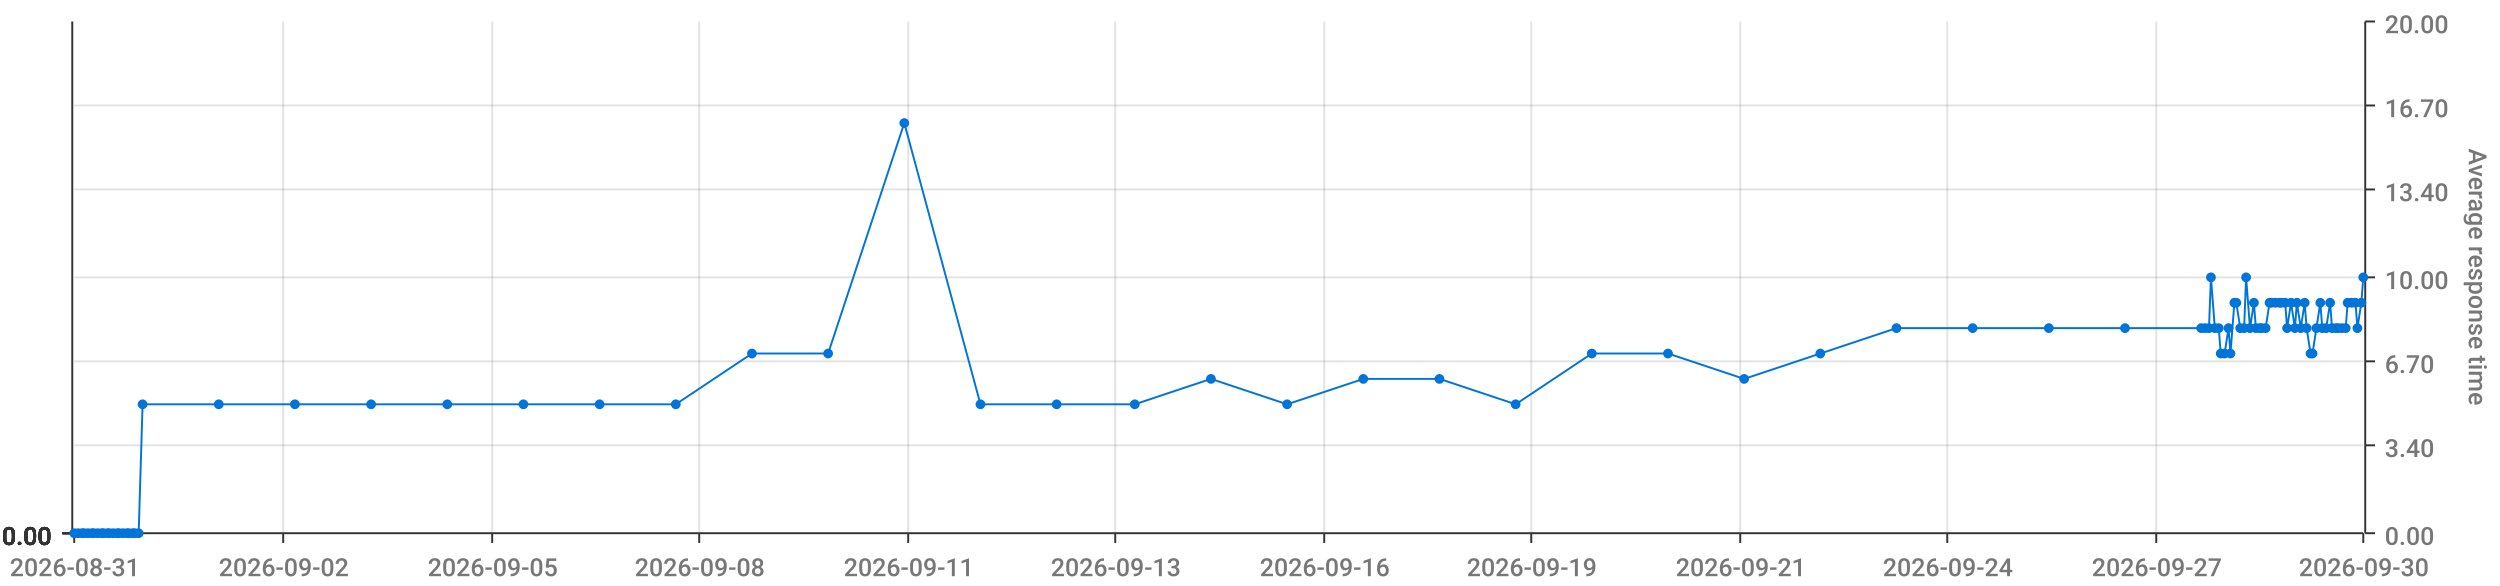
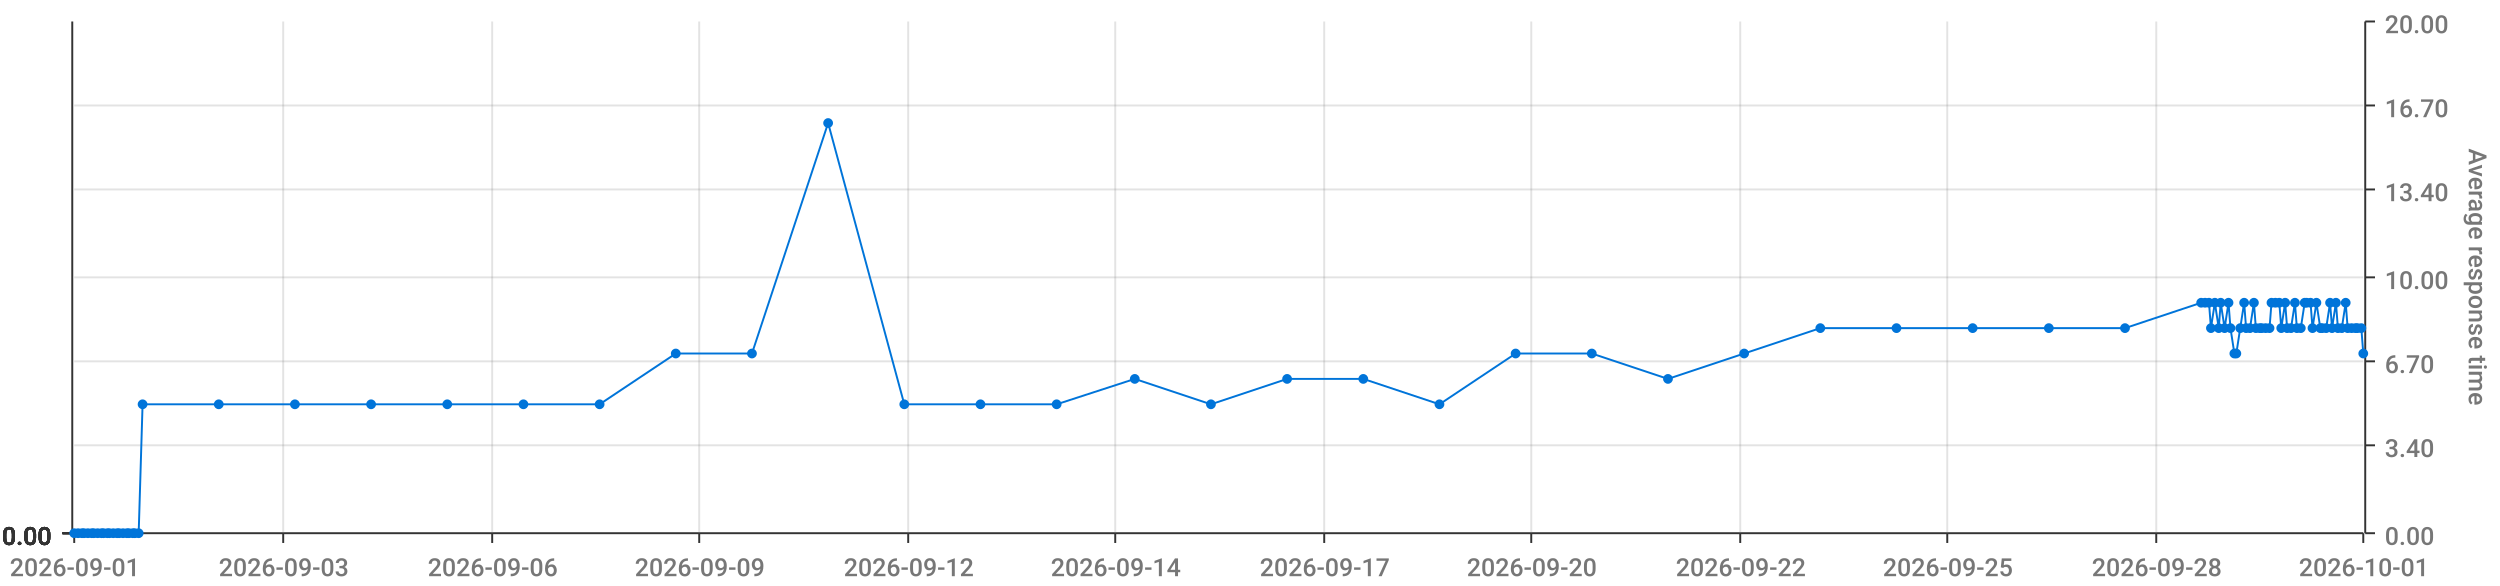
<svg xmlns="http://www.w3.org/2000/svg" viewBox="0 0 1280 300">
  <path d="M 0 0 L 1280 0 L 1280 300 L 0 300 L 0 0" style="stroke-width:0;stroke:rgba(255,255,255,1.0);fill:rgba(255,255,255,0.0)" />
  <path d="M 38 11 L 1210 11 L 1210 273 L 38 273 L 38 11" style="stroke-width:0;stroke:rgba(255,255,255,1.0);fill:rgba(255,255,255,0.0)" />
  <path d="M 38 273 L 1210 273" style="stroke-width:1;stroke:rgba(51,51,51,1.0);fill:rgba(255,255,255,0.0)" />
  <path d="M 38 273 L 38 278" style="stroke-width:1;stroke:rgba(51,51,51,1.0);fill:rgba(255,255,255,0.0)" />
-   <text x="5" y="295" style="stroke-width:0;stroke:none;fill:rgba(119,119,119,1.0);font-size:12.8px;font-family:'Roboto Medium',sans-serif">2026-08-31</text>
+   <text x="5" y="295" style="stroke-width:0;stroke:none;fill:rgba(119,119,119,1.0);font-size:12.8px;font-family:'Roboto Medium',sans-serif">2026-09-01</text>
  <path d="M 145 273 L 145 278" style="stroke-width:1;stroke:rgba(51,51,51,1.0);fill:rgba(255,255,255,0.0)" />
-   <text x="112" y="295" style="stroke-width:0;stroke:none;fill:rgba(119,119,119,1.0);font-size:12.8px;font-family:'Roboto Medium',sans-serif">2026-09-02</text>
+   <text x="112" y="295" style="stroke-width:0;stroke:none;fill:rgba(119,119,119,1.0);font-size:12.8px;font-family:'Roboto Medium',sans-serif">2026-09-03</text>
  <path d="M 252 273 L 252 278" style="stroke-width:1;stroke:rgba(51,51,51,1.0);fill:rgba(255,255,255,0.0)" />
-   <text x="219" y="295" style="stroke-width:0;stroke:none;fill:rgba(119,119,119,1.0);font-size:12.8px;font-family:'Roboto Medium',sans-serif">2026-09-05</text>
+   <text x="219" y="295" style="stroke-width:0;stroke:none;fill:rgba(119,119,119,1.0);font-size:12.8px;font-family:'Roboto Medium',sans-serif">2026-09-06</text>
  <path d="M 358 273 L 358 278" style="stroke-width:1;stroke:rgba(51,51,51,1.0);fill:rgba(255,255,255,0.0)" />
-   <text x="325" y="295" style="stroke-width:0;stroke:none;fill:rgba(119,119,119,1.0);font-size:12.8px;font-family:'Roboto Medium',sans-serif">2026-09-08</text>
+   <text x="325" y="295" style="stroke-width:0;stroke:none;fill:rgba(119,119,119,1.0);font-size:12.8px;font-family:'Roboto Medium',sans-serif">2026-09-09</text>
  <path d="M 465 273 L 465 278" style="stroke-width:1;stroke:rgba(51,51,51,1.0);fill:rgba(255,255,255,0.0)" />
-   <text x="432" y="295" style="stroke-width:0;stroke:none;fill:rgba(119,119,119,1.0);font-size:12.8px;font-family:'Roboto Medium',sans-serif">2026-09-11</text>
+   <text x="432" y="295" style="stroke-width:0;stroke:none;fill:rgba(119,119,119,1.0);font-size:12.8px;font-family:'Roboto Medium',sans-serif">2026-09-12</text>
  <path d="M 571 273 L 571 278" style="stroke-width:1;stroke:rgba(51,51,51,1.0);fill:rgba(255,255,255,0.0)" />
-   <text x="538" y="295" style="stroke-width:0;stroke:none;fill:rgba(119,119,119,1.0);font-size:12.8px;font-family:'Roboto Medium',sans-serif">2026-09-13</text>
+   <text x="538" y="295" style="stroke-width:0;stroke:none;fill:rgba(119,119,119,1.0);font-size:12.8px;font-family:'Roboto Medium',sans-serif">2026-09-14</text>
  <path d="M 678 273 L 678 278" style="stroke-width:1;stroke:rgba(51,51,51,1.0);fill:rgba(255,255,255,0.0)" />
-   <text x="645" y="295" style="stroke-width:0;stroke:none;fill:rgba(119,119,119,1.0);font-size:12.8px;font-family:'Roboto Medium',sans-serif">2026-09-16</text>
+   <text x="645" y="295" style="stroke-width:0;stroke:none;fill:rgba(119,119,119,1.0);font-size:12.8px;font-family:'Roboto Medium',sans-serif">2026-09-17</text>
  <path d="M 784 273 L 784 278" style="stroke-width:1;stroke:rgba(51,51,51,1.0);fill:rgba(255,255,255,0.0)" />
-   <text x="751" y="295" style="stroke-width:0;stroke:none;fill:rgba(119,119,119,1.0);font-size:12.8px;font-family:'Roboto Medium',sans-serif">2026-09-19</text>
+   <text x="751" y="295" style="stroke-width:0;stroke:none;fill:rgba(119,119,119,1.0);font-size:12.8px;font-family:'Roboto Medium',sans-serif">2026-09-20</text>
  <path d="M 891 273 L 891 278" style="stroke-width:1;stroke:rgba(51,51,51,1.0);fill:rgba(255,255,255,0.0)" />
-   <text x="858" y="295" style="stroke-width:0;stroke:none;fill:rgba(119,119,119,1.0);font-size:12.8px;font-family:'Roboto Medium',sans-serif">2026-09-21</text>
+   <text x="858" y="295" style="stroke-width:0;stroke:none;fill:rgba(119,119,119,1.0);font-size:12.8px;font-family:'Roboto Medium',sans-serif">2026-09-22</text>
  <path d="M 997 273 L 997 278" style="stroke-width:1;stroke:rgba(51,51,51,1.0);fill:rgba(255,255,255,0.0)" />
-   <text x="964" y="295" style="stroke-width:0;stroke:none;fill:rgba(119,119,119,1.0);font-size:12.8px;font-family:'Roboto Medium',sans-serif">2026-09-24</text>
+   <text x="964" y="295" style="stroke-width:0;stroke:none;fill:rgba(119,119,119,1.0);font-size:12.8px;font-family:'Roboto Medium',sans-serif">2026-09-25</text>
  <path d="M 1104 273 L 1104 278" style="stroke-width:1;stroke:rgba(51,51,51,1.0);fill:rgba(255,255,255,0.0)" />
-   <text x="1071" y="295" style="stroke-width:0;stroke:none;fill:rgba(119,119,119,1.0);font-size:12.8px;font-family:'Roboto Medium',sans-serif">2026-09-27</text>
+   <text x="1071" y="295" style="stroke-width:0;stroke:none;fill:rgba(119,119,119,1.0);font-size:12.8px;font-family:'Roboto Medium',sans-serif">2026-09-28</text>
  <path d="M 1210 273 L 1210 278" style="stroke-width:1;stroke:rgba(51,51,51,1.0);fill:rgba(255,255,255,0.0)" />
-   <text x="1177" y="295" style="stroke-width:0;stroke:none;fill:rgba(119,119,119,1.0);font-size:12.8px;font-family:'Roboto Medium',sans-serif">2026-09-30</text>
+   <text x="1177" y="295" style="stroke-width:0;stroke:none;fill:rgba(119,119,119,1.0);font-size:12.8px;font-family:'Roboto Medium',sans-serif">2026-10-01</text>
  <path d="M 145 273 L 145 11" style="stroke-width:1;stroke:rgba(119,119,119,0.2);fill:none" />
  <path d="M 252 273 L 252 11" style="stroke-width:1;stroke:rgba(119,119,119,0.2);fill:none" />
  <path d="M 358 273 L 358 11" style="stroke-width:1;stroke:rgba(119,119,119,0.2);fill:none" />
  <path d="M 465 273 L 465 11" style="stroke-width:1;stroke:rgba(119,119,119,0.2);fill:none" />
  <path d="M 571 273 L 571 11" style="stroke-width:1;stroke:rgba(119,119,119,0.2);fill:none" />
  <path d="M 678 273 L 678 11" style="stroke-width:1;stroke:rgba(119,119,119,0.2);fill:none" />
  <path d="M 784 273 L 784 11" style="stroke-width:1;stroke:rgba(119,119,119,0.2);fill:none" />
  <path d="M 891 273 L 891 11" style="stroke-width:1;stroke:rgba(119,119,119,0.2);fill:none" />
  <path d="M 997 273 L 997 11" style="stroke-width:1;stroke:rgba(119,119,119,0.2);fill:none" />
  <path d="M 1104 273 L 1104 11" style="stroke-width:1;stroke:rgba(119,119,119,0.2);fill:none" />
  <path d="M 1211 273 L 1211 11" style="stroke-width:1;stroke:rgba(51,51,51,1.0);fill:rgba(255,255,255,0.0)" />
  <path d="M 1211 273 L 1216 273" style="stroke-width:1;stroke:rgba(51,51,51,1.0);fill:rgba(255,255,255,0.0)" />
  <text x="1221" y="279" style="stroke-width:0;stroke:none;fill:rgba(119,119,119,1.0);font-size:12.8px;font-family:'Roboto Medium',sans-serif">0.00</text>
  <path d="M 1211 228 L 1216 228" style="stroke-width:1;stroke:rgba(51,51,51,1.0);fill:rgba(255,255,255,0.0)" />
  <text x="1221" y="234" style="stroke-width:0;stroke:none;fill:rgba(119,119,119,1.0);font-size:12.8px;font-family:'Roboto Medium',sans-serif">3.40</text>
  <path d="M 1211 185 L 1216 185" style="stroke-width:1;stroke:rgba(51,51,51,1.0);fill:rgba(255,255,255,0.0)" />
  <text x="1221" y="191" style="stroke-width:0;stroke:none;fill:rgba(119,119,119,1.0);font-size:12.8px;font-family:'Roboto Medium',sans-serif">6.70</text>
  <path d="M 1211 142 L 1216 142" style="stroke-width:1;stroke:rgba(51,51,51,1.0);fill:rgba(255,255,255,0.0)" />
  <text x="1221" y="148" style="stroke-width:0;stroke:none;fill:rgba(119,119,119,1.0);font-size:12.8px;font-family:'Roboto Medium',sans-serif">10.00</text>
  <path d="M 1211 97 L 1216 97" style="stroke-width:1;stroke:rgba(51,51,51,1.0);fill:rgba(255,255,255,0.0)" />
  <text x="1221" y="103" style="stroke-width:0;stroke:none;fill:rgba(119,119,119,1.0);font-size:12.8px;font-family:'Roboto Medium',sans-serif">13.40</text>
  <path d="M 1211 54 L 1216 54" style="stroke-width:1;stroke:rgba(51,51,51,1.0);fill:rgba(255,255,255,0.0)" />
  <text x="1221" y="60" style="stroke-width:0;stroke:none;fill:rgba(119,119,119,1.0);font-size:12.8px;font-family:'Roboto Medium',sans-serif">16.70</text>
  <path d="M 1211 11 L 1216 11" style="stroke-width:1;stroke:rgba(51,51,51,1.0);fill:rgba(255,255,255,0.0)" />
  <text x="1221" y="17" style="stroke-width:0;stroke:none;fill:rgba(119,119,119,1.0);font-size:12.8px;font-family:'Roboto Medium',sans-serif">20.00</text>
  <text x="1264" y="76" style="stroke-width:0;stroke:none;fill:rgba(119,119,119,1.0);font-size:12.8px;font-family:'Roboto Medium',sans-serif" transform="rotate(90.00,1264,76)">Average response time</text>
  <path d="M 38 273 L 1210 273" style="stroke-width:0;stroke:rgba(255,255,255,0.0);fill:none" />
  <path d="M 38 228 L 1210 228" style="stroke-width:1;stroke:rgba(119,119,119,0.2);fill:none" />
  <path d="M 38 185 L 1210 185" style="stroke-width:1;stroke:rgba(119,119,119,0.2);fill:none" />
  <path d="M 38 142 L 1210 142" style="stroke-width:1;stroke:rgba(119,119,119,0.2);fill:none" />
  <path d="M 38 97 L 1210 97" style="stroke-width:1;stroke:rgba(119,119,119,0.2);fill:none" />
  <path d="M 38 54 L 1210 54" style="stroke-width:1;stroke:rgba(119,119,119,0.2);fill:none" />
  <path d="M 37 273 L 37 11" style="stroke-width:1;stroke:rgba(51,51,51,1.0);fill:rgba(255,255,255,0.0)" />
  <path d="M 37 273 L 32 273" style="stroke-width:1;stroke:rgba(51,51,51,1.0);fill:rgba(255,255,255,0.0)" />
  <text x="1" y="279" style="stroke-width:0;stroke:none;fill:rgba(51,51,51,1.0);font-size:12.8px;font-family:'Roboto Medium',sans-serif">0.00</text>
  <path d="M 37 273 L 32 273" style="stroke-width:1;stroke:rgba(51,51,51,1.0);fill:rgba(255,255,255,0.0)" />
  <text x="1" y="279" style="stroke-width:0;stroke:none;fill:rgba(51,51,51,1.0);font-size:12.8px;font-family:'Roboto Medium',sans-serif">0.00</text>
  <path d="M 37 273 L 32 273" style="stroke-width:1;stroke:rgba(51,51,51,1.0);fill:rgba(255,255,255,0.0)" />
  <text x="1" y="279" style="stroke-width:0;stroke:none;fill:rgba(51,51,51,1.0);font-size:12.8px;font-family:'Roboto Medium',sans-serif">0.00</text>
  <path d="M 37 273 L 32 273" style="stroke-width:1;stroke:rgba(51,51,51,1.0);fill:rgba(255,255,255,0.0)" />
  <text x="1" y="279" style="stroke-width:0;stroke:none;fill:rgba(51,51,51,1.0);font-size:12.8px;font-family:'Roboto Medium',sans-serif">0.00</text>
  <path d="M 37 273 L 32 273" style="stroke-width:1;stroke:rgba(51,51,51,1.0);fill:rgba(255,255,255,0.0)" />
  <text x="1" y="279" style="stroke-width:0;stroke:none;fill:rgba(51,51,51,1.0);font-size:12.8px;font-family:'Roboto Medium',sans-serif">0.00</text>
  <path d="M 37 273 L 32 273" style="stroke-width:1;stroke:rgba(51,51,51,1.0);fill:rgba(255,255,255,0.0)" />
  <text x="1" y="279" style="stroke-width:0;stroke:none;fill:rgba(51,51,51,1.0);font-size:12.8px;font-family:'Roboto Medium',sans-serif">0.00</text>
  <path d="M 37 273 L 32 273" style="stroke-width:1;stroke:rgba(51,51,51,1.0);fill:rgba(255,255,255,0.0)" />
  <text x="1" y="279" style="stroke-width:0;stroke:none;fill:rgba(51,51,51,1.0);font-size:12.8px;font-family:'Roboto Medium',sans-serif">0.00</text>
  <path d="M 38 273 L 1210 273" style="stroke-width:0;stroke:rgba(255,255,255,0.0);fill:none" />
  <path d="M 38 273 L 1210 273" style="stroke-width:0;stroke:rgba(255,255,255,0.0);fill:none" />
  <path d="M 38 273 L 1210 273" style="stroke-width:0;stroke:rgba(255,255,255,0.0);fill:none" />
  <path d="M 38 273 L 1210 273" style="stroke-width:0;stroke:rgba(255,255,255,0.0);fill:none" />
  <path d="M 38 273 L 1210 273" style="stroke-width:0;stroke:rgba(255,255,255,0.0);fill:none" />
  <path d="M 38 273 L 1210 273" style="stroke-width:0;stroke:rgba(255,255,255,0.0);fill:none" />
-   <path d="M 38 273 L 40 273 L 42 273 L 43 273 L 45 273 L 47 273 L 48 273 L 50 273 L 52 273 L 53 273 L 55 273 L 56 273 L 58 273 L 60 273 L 61 273 L 63 273 L 65 273 L 66 273 L 68 273 L 69 273 L 71 273 L 73 207 L 112 207 L 151 207 L 190 207 L 229 207 L 268 207 L 307 207 L 346 207 L 385 181 L 424 181 L 463 63 L 502 207 L 541 207 L 581 207 L 620 194 L 659 207 L 698 194 L 737 194 L 776 207 L 815 181 L 854 181 L 893 194 L 932 181 L 971 168 L 1010 168 L 1049 168 L 1088 168 L 1127 168 L 1129 168 L 1131 168 L 1132 142 L 1134 168 L 1136 168 L 1137 181 L 1139 181 L 1141 168 L 1142 181 L 1144 155 L 1145 155 L 1147 168 L 1149 168 L 1150 142 L 1152 168 L 1154 155 L 1155 168 L 1157 168 L 1158 168 L 1160 168 L 1162 155 L 1163 155 L 1165 155 L 1167 155 L 1168 155 L 1170 155 L 1171 168 L 1173 155 L 1175 168 L 1176 155 L 1178 168 L 1180 155 L 1181 168 L 1183 181 L 1184 181 L 1186 168 L 1188 155 L 1189 168 L 1191 168 L 1193 155 L 1194 168 L 1196 168 L 1197 168 L 1199 168 L 1201 168 L 1202 155 L 1204 155 L 1206 155 L 1207 168 L 1209 155 L 1210 142" style="stroke-width:1;stroke:rgba(0,116,217,1.0);fill:rgba(255,255,255,0.0)" />
+   <path d="M 38 273 L 40 273 L 42 273 L 43 273 L 45 273 L 47 273 L 48 273 L 50 273 L 52 273 L 53 273 L 55 273 L 56 273 L 58 273 L 60 273 L 61 273 L 63 273 L 65 273 L 66 273 L 68 273 L 69 273 L 71 273 L 73 207 L 112 207 L 151 207 L 190 207 L 229 207 L 268 207 L 307 207 L 346 181 L 385 181 L 424 63 L 463 207 L 502 207 L 541 207 L 581 194 L 620 207 L 659 194 L 698 194 L 737 207 L 776 181 L 815 181 L 854 194 L 893 181 L 932 168 L 971 168 L 1010 168 L 1049 168 L 1088 168 L 1127 155 L 1129 155 L 1131 155 L 1132 168 L 1134 155 L 1136 168 L 1137 155 L 1139 168 L 1141 155 L 1142 168 L 1144 181 L 1145 181 L 1147 168 L 1149 155 L 1150 168 L 1152 168 L 1154 155 L 1155 168 L 1157 168 L 1158 168 L 1160 168 L 1162 168 L 1163 155 L 1165 155 L 1167 155 L 1168 168 L 1170 155 L 1171 168 L 1173 168 L 1175 155 L 1176 168 L 1178 168 L 1180 155 L 1181 155 L 1183 155 L 1184 168 L 1186 155 L 1188 168 L 1189 168 L 1191 168 L 1193 155 L 1194 168 L 1196 155 L 1197 168 L 1199 168 L 1201 155 L 1202 168 L 1204 168 L 1206 168 L 1207 168 L 1209 168 L 1210 181" style="stroke-width:1;stroke:rgba(0,116,217,1.0);fill:rgba(255,255,255,0.0)" />
  <circle cx="38" cy="273" r="2" style="stroke-width:1;stroke:rgba(0,116,217,1.0);fill:rgba(0,116,217,1.0)" />
  <path d="" style="stroke-width:1;stroke:rgba(0,116,217,1.0);fill:rgba(0,116,217,1.0)" />
  <circle cx="40" cy="273" r="2" style="stroke-width:1;stroke:rgba(0,116,217,1.0);fill:rgba(0,116,217,1.0)" />
  <path d="" style="stroke-width:1;stroke:rgba(0,116,217,1.0);fill:rgba(0,116,217,1.0)" />
  <circle cx="42" cy="273" r="2" style="stroke-width:1;stroke:rgba(0,116,217,1.0);fill:rgba(0,116,217,1.0)" />
  <path d="" style="stroke-width:1;stroke:rgba(0,116,217,1.0);fill:rgba(0,116,217,1.0)" />
  <circle cx="43" cy="273" r="2" style="stroke-width:1;stroke:rgba(0,116,217,1.0);fill:rgba(0,116,217,1.0)" />
  <path d="" style="stroke-width:1;stroke:rgba(0,116,217,1.0);fill:rgba(0,116,217,1.0)" />
  <circle cx="45" cy="273" r="2" style="stroke-width:1;stroke:rgba(0,116,217,1.0);fill:rgba(0,116,217,1.0)" />
  <path d="" style="stroke-width:1;stroke:rgba(0,116,217,1.0);fill:rgba(0,116,217,1.0)" />
  <circle cx="47" cy="273" r="2" style="stroke-width:1;stroke:rgba(0,116,217,1.0);fill:rgba(0,116,217,1.0)" />
  <path d="" style="stroke-width:1;stroke:rgba(0,116,217,1.0);fill:rgba(0,116,217,1.0)" />
  <circle cx="48" cy="273" r="2" style="stroke-width:1;stroke:rgba(0,116,217,1.0);fill:rgba(0,116,217,1.0)" />
  <path d="" style="stroke-width:1;stroke:rgba(0,116,217,1.0);fill:rgba(0,116,217,1.0)" />
  <circle cx="50" cy="273" r="2" style="stroke-width:1;stroke:rgba(0,116,217,1.0);fill:rgba(0,116,217,1.0)" />
  <path d="" style="stroke-width:1;stroke:rgba(0,116,217,1.0);fill:rgba(0,116,217,1.0)" />
  <circle cx="52" cy="273" r="2" style="stroke-width:1;stroke:rgba(0,116,217,1.0);fill:rgba(0,116,217,1.0)" />
  <path d="" style="stroke-width:1;stroke:rgba(0,116,217,1.0);fill:rgba(0,116,217,1.0)" />
  <circle cx="53" cy="273" r="2" style="stroke-width:1;stroke:rgba(0,116,217,1.0);fill:rgba(0,116,217,1.0)" />
  <path d="" style="stroke-width:1;stroke:rgba(0,116,217,1.0);fill:rgba(0,116,217,1.0)" />
  <circle cx="55" cy="273" r="2" style="stroke-width:1;stroke:rgba(0,116,217,1.0);fill:rgba(0,116,217,1.0)" />
  <path d="" style="stroke-width:1;stroke:rgba(0,116,217,1.0);fill:rgba(0,116,217,1.0)" />
  <circle cx="56" cy="273" r="2" style="stroke-width:1;stroke:rgba(0,116,217,1.0);fill:rgba(0,116,217,1.0)" />
  <path d="" style="stroke-width:1;stroke:rgba(0,116,217,1.0);fill:rgba(0,116,217,1.0)" />
  <circle cx="58" cy="273" r="2" style="stroke-width:1;stroke:rgba(0,116,217,1.0);fill:rgba(0,116,217,1.0)" />
  <path d="" style="stroke-width:1;stroke:rgba(0,116,217,1.0);fill:rgba(0,116,217,1.0)" />
  <circle cx="60" cy="273" r="2" style="stroke-width:1;stroke:rgba(0,116,217,1.0);fill:rgba(0,116,217,1.0)" />
  <path d="" style="stroke-width:1;stroke:rgba(0,116,217,1.0);fill:rgba(0,116,217,1.0)" />
  <circle cx="61" cy="273" r="2" style="stroke-width:1;stroke:rgba(0,116,217,1.0);fill:rgba(0,116,217,1.0)" />
  <path d="" style="stroke-width:1;stroke:rgba(0,116,217,1.0);fill:rgba(0,116,217,1.0)" />
  <circle cx="63" cy="273" r="2" style="stroke-width:1;stroke:rgba(0,116,217,1.0);fill:rgba(0,116,217,1.0)" />
  <path d="" style="stroke-width:1;stroke:rgba(0,116,217,1.0);fill:rgba(0,116,217,1.0)" />
  <circle cx="65" cy="273" r="2" style="stroke-width:1;stroke:rgba(0,116,217,1.0);fill:rgba(0,116,217,1.0)" />
  <path d="" style="stroke-width:1;stroke:rgba(0,116,217,1.0);fill:rgba(0,116,217,1.0)" />
  <circle cx="66" cy="273" r="2" style="stroke-width:1;stroke:rgba(0,116,217,1.0);fill:rgba(0,116,217,1.0)" />
  <path d="" style="stroke-width:1;stroke:rgba(0,116,217,1.0);fill:rgba(0,116,217,1.0)" />
  <circle cx="68" cy="273" r="2" style="stroke-width:1;stroke:rgba(0,116,217,1.0);fill:rgba(0,116,217,1.0)" />
  <path d="" style="stroke-width:1;stroke:rgba(0,116,217,1.0);fill:rgba(0,116,217,1.0)" />
  <circle cx="69" cy="273" r="2" style="stroke-width:1;stroke:rgba(0,116,217,1.0);fill:rgba(0,116,217,1.0)" />
  <path d="" style="stroke-width:1;stroke:rgba(0,116,217,1.0);fill:rgba(0,116,217,1.0)" />
  <circle cx="71" cy="273" r="2" style="stroke-width:1;stroke:rgba(0,116,217,1.0);fill:rgba(0,116,217,1.0)" />
  <path d="" style="stroke-width:1;stroke:rgba(0,116,217,1.0);fill:rgba(0,116,217,1.0)" />
  <circle cx="73" cy="207" r="2" style="stroke-width:1;stroke:rgba(0,116,217,1.0);fill:rgba(0,116,217,1.0)" />
  <path d="" style="stroke-width:1;stroke:rgba(0,116,217,1.0);fill:rgba(0,116,217,1.0)" />
  <circle cx="112" cy="207" r="2" style="stroke-width:1;stroke:rgba(0,116,217,1.0);fill:rgba(0,116,217,1.0)" />
  <path d="" style="stroke-width:1;stroke:rgba(0,116,217,1.0);fill:rgba(0,116,217,1.0)" />
  <circle cx="151" cy="207" r="2" style="stroke-width:1;stroke:rgba(0,116,217,1.0);fill:rgba(0,116,217,1.0)" />
  <path d="" style="stroke-width:1;stroke:rgba(0,116,217,1.0);fill:rgba(0,116,217,1.0)" />
  <circle cx="190" cy="207" r="2" style="stroke-width:1;stroke:rgba(0,116,217,1.0);fill:rgba(0,116,217,1.0)" />
  <path d="" style="stroke-width:1;stroke:rgba(0,116,217,1.0);fill:rgba(0,116,217,1.0)" />
  <circle cx="229" cy="207" r="2" style="stroke-width:1;stroke:rgba(0,116,217,1.0);fill:rgba(0,116,217,1.0)" />
  <path d="" style="stroke-width:1;stroke:rgba(0,116,217,1.0);fill:rgba(0,116,217,1.0)" />
  <circle cx="268" cy="207" r="2" style="stroke-width:1;stroke:rgba(0,116,217,1.0);fill:rgba(0,116,217,1.0)" />
  <path d="" style="stroke-width:1;stroke:rgba(0,116,217,1.0);fill:rgba(0,116,217,1.0)" />
  <circle cx="307" cy="207" r="2" style="stroke-width:1;stroke:rgba(0,116,217,1.0);fill:rgba(0,116,217,1.0)" />
  <path d="" style="stroke-width:1;stroke:rgba(0,116,217,1.0);fill:rgba(0,116,217,1.0)" />
-   <circle cx="346" cy="207" r="2" style="stroke-width:1;stroke:rgba(0,116,217,1.0);fill:rgba(0,116,217,1.0)" />
+   <circle cx="346" cy="181" r="2" style="stroke-width:1;stroke:rgba(0,116,217,1.0);fill:rgba(0,116,217,1.0)" />
  <path d="" style="stroke-width:1;stroke:rgba(0,116,217,1.0);fill:rgba(0,116,217,1.0)" />
  <circle cx="385" cy="181" r="2" style="stroke-width:1;stroke:rgba(0,116,217,1.0);fill:rgba(0,116,217,1.0)" />
  <path d="" style="stroke-width:1;stroke:rgba(0,116,217,1.0);fill:rgba(0,116,217,1.0)" />
-   <circle cx="424" cy="181" r="2" style="stroke-width:1;stroke:rgba(0,116,217,1.0);fill:rgba(0,116,217,1.0)" />
-   <path d="" style="stroke-width:1;stroke:rgba(0,116,217,1.0);fill:rgba(0,116,217,1.0)" />
-   <circle cx="463" cy="63" r="2" style="stroke-width:1;stroke:rgba(0,116,217,1.0);fill:rgba(0,116,217,1.0)" />
+   <circle cx="424" cy="63" r="2" style="stroke-width:1;stroke:rgba(0,116,217,1.0);fill:rgba(0,116,217,1.0)" />
+   <path d="" style="stroke-width:1;stroke:rgba(0,116,217,1.0);fill:rgba(0,116,217,1.0)" />
+   <circle cx="463" cy="207" r="2" style="stroke-width:1;stroke:rgba(0,116,217,1.0);fill:rgba(0,116,217,1.0)" />
  <path d="" style="stroke-width:1;stroke:rgba(0,116,217,1.0);fill:rgba(0,116,217,1.0)" />
  <circle cx="502" cy="207" r="2" style="stroke-width:1;stroke:rgba(0,116,217,1.0);fill:rgba(0,116,217,1.0)" />
  <path d="" style="stroke-width:1;stroke:rgba(0,116,217,1.0);fill:rgba(0,116,217,1.0)" />
  <circle cx="541" cy="207" r="2" style="stroke-width:1;stroke:rgba(0,116,217,1.0);fill:rgba(0,116,217,1.0)" />
  <path d="" style="stroke-width:1;stroke:rgba(0,116,217,1.0);fill:rgba(0,116,217,1.0)" />
-   <circle cx="581" cy="207" r="2" style="stroke-width:1;stroke:rgba(0,116,217,1.0);fill:rgba(0,116,217,1.0)" />
-   <path d="" style="stroke-width:1;stroke:rgba(0,116,217,1.0);fill:rgba(0,116,217,1.0)" />
-   <circle cx="620" cy="194" r="2" style="stroke-width:1;stroke:rgba(0,116,217,1.0);fill:rgba(0,116,217,1.0)" />
-   <path d="" style="stroke-width:1;stroke:rgba(0,116,217,1.0);fill:rgba(0,116,217,1.0)" />
-   <circle cx="659" cy="207" r="2" style="stroke-width:1;stroke:rgba(0,116,217,1.0);fill:rgba(0,116,217,1.0)" />
+   <circle cx="581" cy="194" r="2" style="stroke-width:1;stroke:rgba(0,116,217,1.0);fill:rgba(0,116,217,1.0)" />
+   <path d="" style="stroke-width:1;stroke:rgba(0,116,217,1.0);fill:rgba(0,116,217,1.0)" />
+   <circle cx="620" cy="207" r="2" style="stroke-width:1;stroke:rgba(0,116,217,1.0);fill:rgba(0,116,217,1.0)" />
+   <path d="" style="stroke-width:1;stroke:rgba(0,116,217,1.0);fill:rgba(0,116,217,1.0)" />
+   <circle cx="659" cy="194" r="2" style="stroke-width:1;stroke:rgba(0,116,217,1.0);fill:rgba(0,116,217,1.0)" />
  <path d="" style="stroke-width:1;stroke:rgba(0,116,217,1.0);fill:rgba(0,116,217,1.0)" />
  <circle cx="698" cy="194" r="2" style="stroke-width:1;stroke:rgba(0,116,217,1.0);fill:rgba(0,116,217,1.0)" />
  <path d="" style="stroke-width:1;stroke:rgba(0,116,217,1.0);fill:rgba(0,116,217,1.0)" />
-   <circle cx="737" cy="194" r="2" style="stroke-width:1;stroke:rgba(0,116,217,1.0);fill:rgba(0,116,217,1.0)" />
-   <path d="" style="stroke-width:1;stroke:rgba(0,116,217,1.0);fill:rgba(0,116,217,1.0)" />
-   <circle cx="776" cy="207" r="2" style="stroke-width:1;stroke:rgba(0,116,217,1.0);fill:rgba(0,116,217,1.0)" />
+   <circle cx="737" cy="207" r="2" style="stroke-width:1;stroke:rgba(0,116,217,1.0);fill:rgba(0,116,217,1.0)" />
+   <path d="" style="stroke-width:1;stroke:rgba(0,116,217,1.0);fill:rgba(0,116,217,1.0)" />
+   <circle cx="776" cy="181" r="2" style="stroke-width:1;stroke:rgba(0,116,217,1.0);fill:rgba(0,116,217,1.0)" />
  <path d="" style="stroke-width:1;stroke:rgba(0,116,217,1.0);fill:rgba(0,116,217,1.0)" />
  <circle cx="815" cy="181" r="2" style="stroke-width:1;stroke:rgba(0,116,217,1.0);fill:rgba(0,116,217,1.0)" />
  <path d="" style="stroke-width:1;stroke:rgba(0,116,217,1.0);fill:rgba(0,116,217,1.0)" />
-   <circle cx="854" cy="181" r="2" style="stroke-width:1;stroke:rgba(0,116,217,1.0);fill:rgba(0,116,217,1.0)" />
-   <path d="" style="stroke-width:1;stroke:rgba(0,116,217,1.0);fill:rgba(0,116,217,1.0)" />
-   <circle cx="893" cy="194" r="2" style="stroke-width:1;stroke:rgba(0,116,217,1.0);fill:rgba(0,116,217,1.0)" />
-   <path d="" style="stroke-width:1;stroke:rgba(0,116,217,1.0);fill:rgba(0,116,217,1.0)" />
-   <circle cx="932" cy="181" r="2" style="stroke-width:1;stroke:rgba(0,116,217,1.0);fill:rgba(0,116,217,1.0)" />
+   <circle cx="854" cy="194" r="2" style="stroke-width:1;stroke:rgba(0,116,217,1.0);fill:rgba(0,116,217,1.0)" />
+   <path d="" style="stroke-width:1;stroke:rgba(0,116,217,1.0);fill:rgba(0,116,217,1.0)" />
+   <circle cx="893" cy="181" r="2" style="stroke-width:1;stroke:rgba(0,116,217,1.0);fill:rgba(0,116,217,1.0)" />
+   <path d="" style="stroke-width:1;stroke:rgba(0,116,217,1.0);fill:rgba(0,116,217,1.0)" />
+   <circle cx="932" cy="168" r="2" style="stroke-width:1;stroke:rgba(0,116,217,1.0);fill:rgba(0,116,217,1.0)" />
  <path d="" style="stroke-width:1;stroke:rgba(0,116,217,1.0);fill:rgba(0,116,217,1.0)" />
  <circle cx="971" cy="168" r="2" style="stroke-width:1;stroke:rgba(0,116,217,1.0);fill:rgba(0,116,217,1.0)" />
  <path d="" style="stroke-width:1;stroke:rgba(0,116,217,1.0);fill:rgba(0,116,217,1.0)" />
  <circle cx="1010" cy="168" r="2" style="stroke-width:1;stroke:rgba(0,116,217,1.0);fill:rgba(0,116,217,1.0)" />
  <path d="" style="stroke-width:1;stroke:rgba(0,116,217,1.0);fill:rgba(0,116,217,1.0)" />
  <circle cx="1049" cy="168" r="2" style="stroke-width:1;stroke:rgba(0,116,217,1.0);fill:rgba(0,116,217,1.0)" />
  <path d="" style="stroke-width:1;stroke:rgba(0,116,217,1.0);fill:rgba(0,116,217,1.0)" />
  <circle cx="1088" cy="168" r="2" style="stroke-width:1;stroke:rgba(0,116,217,1.0);fill:rgba(0,116,217,1.0)" />
  <path d="" style="stroke-width:1;stroke:rgba(0,116,217,1.0);fill:rgba(0,116,217,1.0)" />
-   <circle cx="1127" cy="168" r="2" style="stroke-width:1;stroke:rgba(0,116,217,1.0);fill:rgba(0,116,217,1.0)" />
-   <path d="" style="stroke-width:1;stroke:rgba(0,116,217,1.0);fill:rgba(0,116,217,1.0)" />
-   <circle cx="1129" cy="168" r="2" style="stroke-width:1;stroke:rgba(0,116,217,1.0);fill:rgba(0,116,217,1.0)" />
-   <path d="" style="stroke-width:1;stroke:rgba(0,116,217,1.0);fill:rgba(0,116,217,1.0)" />
-   <circle cx="1131" cy="168" r="2" style="stroke-width:1;stroke:rgba(0,116,217,1.0);fill:rgba(0,116,217,1.0)" />
-   <path d="" style="stroke-width:1;stroke:rgba(0,116,217,1.0);fill:rgba(0,116,217,1.0)" />
-   <circle cx="1132" cy="142" r="2" style="stroke-width:1;stroke:rgba(0,116,217,1.0);fill:rgba(0,116,217,1.0)" />
-   <path d="" style="stroke-width:1;stroke:rgba(0,116,217,1.0);fill:rgba(0,116,217,1.0)" />
-   <circle cx="1134" cy="168" r="2" style="stroke-width:1;stroke:rgba(0,116,217,1.0);fill:rgba(0,116,217,1.0)" />
+   <circle cx="1127" cy="155" r="2" style="stroke-width:1;stroke:rgba(0,116,217,1.0);fill:rgba(0,116,217,1.0)" />
+   <path d="" style="stroke-width:1;stroke:rgba(0,116,217,1.0);fill:rgba(0,116,217,1.0)" />
+   <circle cx="1129" cy="155" r="2" style="stroke-width:1;stroke:rgba(0,116,217,1.0);fill:rgba(0,116,217,1.0)" />
+   <path d="" style="stroke-width:1;stroke:rgba(0,116,217,1.0);fill:rgba(0,116,217,1.0)" />
+   <circle cx="1131" cy="155" r="2" style="stroke-width:1;stroke:rgba(0,116,217,1.0);fill:rgba(0,116,217,1.0)" />
+   <path d="" style="stroke-width:1;stroke:rgba(0,116,217,1.0);fill:rgba(0,116,217,1.0)" />
+   <circle cx="1132" cy="168" r="2" style="stroke-width:1;stroke:rgba(0,116,217,1.0);fill:rgba(0,116,217,1.0)" />
+   <path d="" style="stroke-width:1;stroke:rgba(0,116,217,1.0);fill:rgba(0,116,217,1.0)" />
+   <circle cx="1134" cy="155" r="2" style="stroke-width:1;stroke:rgba(0,116,217,1.0);fill:rgba(0,116,217,1.0)" />
  <path d="" style="stroke-width:1;stroke:rgba(0,116,217,1.0);fill:rgba(0,116,217,1.0)" />
  <circle cx="1136" cy="168" r="2" style="stroke-width:1;stroke:rgba(0,116,217,1.0);fill:rgba(0,116,217,1.0)" />
  <path d="" style="stroke-width:1;stroke:rgba(0,116,217,1.0);fill:rgba(0,116,217,1.0)" />
-   <circle cx="1137" cy="181" r="2" style="stroke-width:1;stroke:rgba(0,116,217,1.0);fill:rgba(0,116,217,1.0)" />
-   <path d="" style="stroke-width:1;stroke:rgba(0,116,217,1.0);fill:rgba(0,116,217,1.0)" />
-   <circle cx="1139" cy="181" r="2" style="stroke-width:1;stroke:rgba(0,116,217,1.0);fill:rgba(0,116,217,1.0)" />
-   <path d="" style="stroke-width:1;stroke:rgba(0,116,217,1.0);fill:rgba(0,116,217,1.0)" />
-   <circle cx="1141" cy="168" r="2" style="stroke-width:1;stroke:rgba(0,116,217,1.0);fill:rgba(0,116,217,1.0)" />
-   <path d="" style="stroke-width:1;stroke:rgba(0,116,217,1.0);fill:rgba(0,116,217,1.0)" />
-   <circle cx="1142" cy="181" r="2" style="stroke-width:1;stroke:rgba(0,116,217,1.0);fill:rgba(0,116,217,1.0)" />
-   <path d="" style="stroke-width:1;stroke:rgba(0,116,217,1.0);fill:rgba(0,116,217,1.0)" />
-   <circle cx="1144" cy="155" r="2" style="stroke-width:1;stroke:rgba(0,116,217,1.0);fill:rgba(0,116,217,1.0)" />
-   <path d="" style="stroke-width:1;stroke:rgba(0,116,217,1.0);fill:rgba(0,116,217,1.0)" />
-   <circle cx="1145" cy="155" r="2" style="stroke-width:1;stroke:rgba(0,116,217,1.0);fill:rgba(0,116,217,1.0)" />
+   <circle cx="1137" cy="155" r="2" style="stroke-width:1;stroke:rgba(0,116,217,1.0);fill:rgba(0,116,217,1.0)" />
+   <path d="" style="stroke-width:1;stroke:rgba(0,116,217,1.0);fill:rgba(0,116,217,1.0)" />
+   <circle cx="1139" cy="168" r="2" style="stroke-width:1;stroke:rgba(0,116,217,1.0);fill:rgba(0,116,217,1.0)" />
+   <path d="" style="stroke-width:1;stroke:rgba(0,116,217,1.0);fill:rgba(0,116,217,1.0)" />
+   <circle cx="1141" cy="155" r="2" style="stroke-width:1;stroke:rgba(0,116,217,1.0);fill:rgba(0,116,217,1.0)" />
+   <path d="" style="stroke-width:1;stroke:rgba(0,116,217,1.0);fill:rgba(0,116,217,1.0)" />
+   <circle cx="1142" cy="168" r="2" style="stroke-width:1;stroke:rgba(0,116,217,1.0);fill:rgba(0,116,217,1.0)" />
+   <path d="" style="stroke-width:1;stroke:rgba(0,116,217,1.0);fill:rgba(0,116,217,1.0)" />
+   <circle cx="1144" cy="181" r="2" style="stroke-width:1;stroke:rgba(0,116,217,1.0);fill:rgba(0,116,217,1.0)" />
+   <path d="" style="stroke-width:1;stroke:rgba(0,116,217,1.0);fill:rgba(0,116,217,1.0)" />
+   <circle cx="1145" cy="181" r="2" style="stroke-width:1;stroke:rgba(0,116,217,1.0);fill:rgba(0,116,217,1.0)" />
  <path d="" style="stroke-width:1;stroke:rgba(0,116,217,1.0);fill:rgba(0,116,217,1.0)" />
  <circle cx="1147" cy="168" r="2" style="stroke-width:1;stroke:rgba(0,116,217,1.0);fill:rgba(0,116,217,1.0)" />
  <path d="" style="stroke-width:1;stroke:rgba(0,116,217,1.0);fill:rgba(0,116,217,1.0)" />
-   <circle cx="1149" cy="168" r="2" style="stroke-width:1;stroke:rgba(0,116,217,1.0);fill:rgba(0,116,217,1.0)" />
-   <path d="" style="stroke-width:1;stroke:rgba(0,116,217,1.0);fill:rgba(0,116,217,1.0)" />
-   <circle cx="1150" cy="142" r="2" style="stroke-width:1;stroke:rgba(0,116,217,1.0);fill:rgba(0,116,217,1.0)" />
+   <circle cx="1149" cy="155" r="2" style="stroke-width:1;stroke:rgba(0,116,217,1.0);fill:rgba(0,116,217,1.0)" />
+   <path d="" style="stroke-width:1;stroke:rgba(0,116,217,1.0);fill:rgba(0,116,217,1.0)" />
+   <circle cx="1150" cy="168" r="2" style="stroke-width:1;stroke:rgba(0,116,217,1.0);fill:rgba(0,116,217,1.0)" />
  <path d="" style="stroke-width:1;stroke:rgba(0,116,217,1.0);fill:rgba(0,116,217,1.0)" />
  <circle cx="1152" cy="168" r="2" style="stroke-width:1;stroke:rgba(0,116,217,1.0);fill:rgba(0,116,217,1.0)" />
  <path d="" style="stroke-width:1;stroke:rgba(0,116,217,1.0);fill:rgba(0,116,217,1.0)" />
  <circle cx="1154" cy="155" r="2" style="stroke-width:1;stroke:rgba(0,116,217,1.0);fill:rgba(0,116,217,1.0)" />
  <path d="" style="stroke-width:1;stroke:rgba(0,116,217,1.0);fill:rgba(0,116,217,1.0)" />
  <circle cx="1155" cy="168" r="2" style="stroke-width:1;stroke:rgba(0,116,217,1.0);fill:rgba(0,116,217,1.0)" />
  <path d="" style="stroke-width:1;stroke:rgba(0,116,217,1.0);fill:rgba(0,116,217,1.0)" />
  <circle cx="1157" cy="168" r="2" style="stroke-width:1;stroke:rgba(0,116,217,1.0);fill:rgba(0,116,217,1.0)" />
  <path d="" style="stroke-width:1;stroke:rgba(0,116,217,1.0);fill:rgba(0,116,217,1.0)" />
  <circle cx="1158" cy="168" r="2" style="stroke-width:1;stroke:rgba(0,116,217,1.0);fill:rgba(0,116,217,1.0)" />
  <path d="" style="stroke-width:1;stroke:rgba(0,116,217,1.0);fill:rgba(0,116,217,1.0)" />
  <circle cx="1160" cy="168" r="2" style="stroke-width:1;stroke:rgba(0,116,217,1.0);fill:rgba(0,116,217,1.0)" />
  <path d="" style="stroke-width:1;stroke:rgba(0,116,217,1.0);fill:rgba(0,116,217,1.0)" />
-   <circle cx="1162" cy="155" r="2" style="stroke-width:1;stroke:rgba(0,116,217,1.0);fill:rgba(0,116,217,1.0)" />
+   <circle cx="1162" cy="168" r="2" style="stroke-width:1;stroke:rgba(0,116,217,1.0);fill:rgba(0,116,217,1.0)" />
  <path d="" style="stroke-width:1;stroke:rgba(0,116,217,1.0);fill:rgba(0,116,217,1.0)" />
  <circle cx="1163" cy="155" r="2" style="stroke-width:1;stroke:rgba(0,116,217,1.0);fill:rgba(0,116,217,1.0)" />
  <path d="" style="stroke-width:1;stroke:rgba(0,116,217,1.0);fill:rgba(0,116,217,1.0)" />
  <circle cx="1165" cy="155" r="2" style="stroke-width:1;stroke:rgba(0,116,217,1.0);fill:rgba(0,116,217,1.0)" />
  <path d="" style="stroke-width:1;stroke:rgba(0,116,217,1.0);fill:rgba(0,116,217,1.0)" />
  <circle cx="1167" cy="155" r="2" style="stroke-width:1;stroke:rgba(0,116,217,1.0);fill:rgba(0,116,217,1.0)" />
  <path d="" style="stroke-width:1;stroke:rgba(0,116,217,1.0);fill:rgba(0,116,217,1.0)" />
-   <circle cx="1168" cy="155" r="2" style="stroke-width:1;stroke:rgba(0,116,217,1.0);fill:rgba(0,116,217,1.0)" />
+   <circle cx="1168" cy="168" r="2" style="stroke-width:1;stroke:rgba(0,116,217,1.0);fill:rgba(0,116,217,1.0)" />
  <path d="" style="stroke-width:1;stroke:rgba(0,116,217,1.0);fill:rgba(0,116,217,1.0)" />
  <circle cx="1170" cy="155" r="2" style="stroke-width:1;stroke:rgba(0,116,217,1.0);fill:rgba(0,116,217,1.0)" />
  <path d="" style="stroke-width:1;stroke:rgba(0,116,217,1.0);fill:rgba(0,116,217,1.0)" />
  <circle cx="1171" cy="168" r="2" style="stroke-width:1;stroke:rgba(0,116,217,1.0);fill:rgba(0,116,217,1.0)" />
  <path d="" style="stroke-width:1;stroke:rgba(0,116,217,1.0);fill:rgba(0,116,217,1.0)" />
-   <circle cx="1173" cy="155" r="2" style="stroke-width:1;stroke:rgba(0,116,217,1.0);fill:rgba(0,116,217,1.0)" />
-   <path d="" style="stroke-width:1;stroke:rgba(0,116,217,1.0);fill:rgba(0,116,217,1.0)" />
-   <circle cx="1175" cy="168" r="2" style="stroke-width:1;stroke:rgba(0,116,217,1.0);fill:rgba(0,116,217,1.0)" />
-   <path d="" style="stroke-width:1;stroke:rgba(0,116,217,1.0);fill:rgba(0,116,217,1.0)" />
-   <circle cx="1176" cy="155" r="2" style="stroke-width:1;stroke:rgba(0,116,217,1.0);fill:rgba(0,116,217,1.0)" />
+   <circle cx="1173" cy="168" r="2" style="stroke-width:1;stroke:rgba(0,116,217,1.0);fill:rgba(0,116,217,1.0)" />
+   <path d="" style="stroke-width:1;stroke:rgba(0,116,217,1.0);fill:rgba(0,116,217,1.0)" />
+   <circle cx="1175" cy="155" r="2" style="stroke-width:1;stroke:rgba(0,116,217,1.0);fill:rgba(0,116,217,1.0)" />
+   <path d="" style="stroke-width:1;stroke:rgba(0,116,217,1.0);fill:rgba(0,116,217,1.0)" />
+   <circle cx="1176" cy="168" r="2" style="stroke-width:1;stroke:rgba(0,116,217,1.0);fill:rgba(0,116,217,1.0)" />
  <path d="" style="stroke-width:1;stroke:rgba(0,116,217,1.0);fill:rgba(0,116,217,1.0)" />
  <circle cx="1178" cy="168" r="2" style="stroke-width:1;stroke:rgba(0,116,217,1.0);fill:rgba(0,116,217,1.0)" />
  <path d="" style="stroke-width:1;stroke:rgba(0,116,217,1.0);fill:rgba(0,116,217,1.0)" />
  <circle cx="1180" cy="155" r="2" style="stroke-width:1;stroke:rgba(0,116,217,1.0);fill:rgba(0,116,217,1.0)" />
  <path d="" style="stroke-width:1;stroke:rgba(0,116,217,1.0);fill:rgba(0,116,217,1.0)" />
-   <circle cx="1181" cy="168" r="2" style="stroke-width:1;stroke:rgba(0,116,217,1.0);fill:rgba(0,116,217,1.0)" />
-   <path d="" style="stroke-width:1;stroke:rgba(0,116,217,1.0);fill:rgba(0,116,217,1.0)" />
-   <circle cx="1183" cy="181" r="2" style="stroke-width:1;stroke:rgba(0,116,217,1.0);fill:rgba(0,116,217,1.0)" />
-   <path d="" style="stroke-width:1;stroke:rgba(0,116,217,1.0);fill:rgba(0,116,217,1.0)" />
-   <circle cx="1184" cy="181" r="2" style="stroke-width:1;stroke:rgba(0,116,217,1.0);fill:rgba(0,116,217,1.0)" />
-   <path d="" style="stroke-width:1;stroke:rgba(0,116,217,1.0);fill:rgba(0,116,217,1.0)" />
-   <circle cx="1186" cy="168" r="2" style="stroke-width:1;stroke:rgba(0,116,217,1.0);fill:rgba(0,116,217,1.0)" />
-   <path d="" style="stroke-width:1;stroke:rgba(0,116,217,1.0);fill:rgba(0,116,217,1.0)" />
-   <circle cx="1188" cy="155" r="2" style="stroke-width:1;stroke:rgba(0,116,217,1.0);fill:rgba(0,116,217,1.0)" />
+   <circle cx="1181" cy="155" r="2" style="stroke-width:1;stroke:rgba(0,116,217,1.0);fill:rgba(0,116,217,1.0)" />
+   <path d="" style="stroke-width:1;stroke:rgba(0,116,217,1.0);fill:rgba(0,116,217,1.0)" />
+   <circle cx="1183" cy="155" r="2" style="stroke-width:1;stroke:rgba(0,116,217,1.0);fill:rgba(0,116,217,1.0)" />
+   <path d="" style="stroke-width:1;stroke:rgba(0,116,217,1.0);fill:rgba(0,116,217,1.0)" />
+   <circle cx="1184" cy="168" r="2" style="stroke-width:1;stroke:rgba(0,116,217,1.0);fill:rgba(0,116,217,1.0)" />
+   <path d="" style="stroke-width:1;stroke:rgba(0,116,217,1.0);fill:rgba(0,116,217,1.0)" />
+   <circle cx="1186" cy="155" r="2" style="stroke-width:1;stroke:rgba(0,116,217,1.0);fill:rgba(0,116,217,1.0)" />
+   <path d="" style="stroke-width:1;stroke:rgba(0,116,217,1.0);fill:rgba(0,116,217,1.0)" />
+   <circle cx="1188" cy="168" r="2" style="stroke-width:1;stroke:rgba(0,116,217,1.0);fill:rgba(0,116,217,1.0)" />
  <path d="" style="stroke-width:1;stroke:rgba(0,116,217,1.0);fill:rgba(0,116,217,1.0)" />
  <circle cx="1189" cy="168" r="2" style="stroke-width:1;stroke:rgba(0,116,217,1.0);fill:rgba(0,116,217,1.0)" />
  <path d="" style="stroke-width:1;stroke:rgba(0,116,217,1.0);fill:rgba(0,116,217,1.0)" />
  <circle cx="1191" cy="168" r="2" style="stroke-width:1;stroke:rgba(0,116,217,1.0);fill:rgba(0,116,217,1.0)" />
  <path d="" style="stroke-width:1;stroke:rgba(0,116,217,1.0);fill:rgba(0,116,217,1.0)" />
  <circle cx="1193" cy="155" r="2" style="stroke-width:1;stroke:rgba(0,116,217,1.0);fill:rgba(0,116,217,1.0)" />
  <path d="" style="stroke-width:1;stroke:rgba(0,116,217,1.0);fill:rgba(0,116,217,1.0)" />
  <circle cx="1194" cy="168" r="2" style="stroke-width:1;stroke:rgba(0,116,217,1.0);fill:rgba(0,116,217,1.0)" />
  <path d="" style="stroke-width:1;stroke:rgba(0,116,217,1.0);fill:rgba(0,116,217,1.0)" />
-   <circle cx="1196" cy="168" r="2" style="stroke-width:1;stroke:rgba(0,116,217,1.0);fill:rgba(0,116,217,1.0)" />
+   <circle cx="1196" cy="155" r="2" style="stroke-width:1;stroke:rgba(0,116,217,1.0);fill:rgba(0,116,217,1.0)" />
  <path d="" style="stroke-width:1;stroke:rgba(0,116,217,1.0);fill:rgba(0,116,217,1.0)" />
  <circle cx="1197" cy="168" r="2" style="stroke-width:1;stroke:rgba(0,116,217,1.0);fill:rgba(0,116,217,1.0)" />
  <path d="" style="stroke-width:1;stroke:rgba(0,116,217,1.0);fill:rgba(0,116,217,1.0)" />
  <circle cx="1199" cy="168" r="2" style="stroke-width:1;stroke:rgba(0,116,217,1.0);fill:rgba(0,116,217,1.0)" />
  <path d="" style="stroke-width:1;stroke:rgba(0,116,217,1.0);fill:rgba(0,116,217,1.0)" />
-   <circle cx="1201" cy="168" r="2" style="stroke-width:1;stroke:rgba(0,116,217,1.0);fill:rgba(0,116,217,1.0)" />
-   <path d="" style="stroke-width:1;stroke:rgba(0,116,217,1.0);fill:rgba(0,116,217,1.0)" />
-   <circle cx="1202" cy="155" r="2" style="stroke-width:1;stroke:rgba(0,116,217,1.0);fill:rgba(0,116,217,1.0)" />
-   <path d="" style="stroke-width:1;stroke:rgba(0,116,217,1.0);fill:rgba(0,116,217,1.0)" />
-   <circle cx="1204" cy="155" r="2" style="stroke-width:1;stroke:rgba(0,116,217,1.0);fill:rgba(0,116,217,1.0)" />
-   <path d="" style="stroke-width:1;stroke:rgba(0,116,217,1.0);fill:rgba(0,116,217,1.0)" />
-   <circle cx="1206" cy="155" r="2" style="stroke-width:1;stroke:rgba(0,116,217,1.0);fill:rgba(0,116,217,1.0)" />
+   <circle cx="1201" cy="155" r="2" style="stroke-width:1;stroke:rgba(0,116,217,1.0);fill:rgba(0,116,217,1.0)" />
+   <path d="" style="stroke-width:1;stroke:rgba(0,116,217,1.0);fill:rgba(0,116,217,1.0)" />
+   <circle cx="1202" cy="168" r="2" style="stroke-width:1;stroke:rgba(0,116,217,1.0);fill:rgba(0,116,217,1.0)" />
+   <path d="" style="stroke-width:1;stroke:rgba(0,116,217,1.0);fill:rgba(0,116,217,1.0)" />
+   <circle cx="1204" cy="168" r="2" style="stroke-width:1;stroke:rgba(0,116,217,1.0);fill:rgba(0,116,217,1.0)" />
+   <path d="" style="stroke-width:1;stroke:rgba(0,116,217,1.0);fill:rgba(0,116,217,1.0)" />
+   <circle cx="1206" cy="168" r="2" style="stroke-width:1;stroke:rgba(0,116,217,1.0);fill:rgba(0,116,217,1.0)" />
  <path d="" style="stroke-width:1;stroke:rgba(0,116,217,1.0);fill:rgba(0,116,217,1.0)" />
  <circle cx="1207" cy="168" r="2" style="stroke-width:1;stroke:rgba(0,116,217,1.0);fill:rgba(0,116,217,1.0)" />
  <path d="" style="stroke-width:1;stroke:rgba(0,116,217,1.0);fill:rgba(0,116,217,1.0)" />
-   <circle cx="1209" cy="155" r="2" style="stroke-width:1;stroke:rgba(0,116,217,1.0);fill:rgba(0,116,217,1.0)" />
-   <path d="" style="stroke-width:1;stroke:rgba(0,116,217,1.0);fill:rgba(0,116,217,1.0)" />
-   <circle cx="1210" cy="142" r="2" style="stroke-width:1;stroke:rgba(0,116,217,1.0);fill:rgba(0,116,217,1.0)" />
+   <circle cx="1209" cy="168" r="2" style="stroke-width:1;stroke:rgba(0,116,217,1.0);fill:rgba(0,116,217,1.0)" />
+   <path d="" style="stroke-width:1;stroke:rgba(0,116,217,1.0);fill:rgba(0,116,217,1.0)" />
+   <circle cx="1210" cy="181" r="2" style="stroke-width:1;stroke:rgba(0,116,217,1.0);fill:rgba(0,116,217,1.0)" />
  <path d="" style="stroke-width:1;stroke:rgba(0,116,217,1.0);fill:rgba(0,116,217,1.0)" />
</svg>
